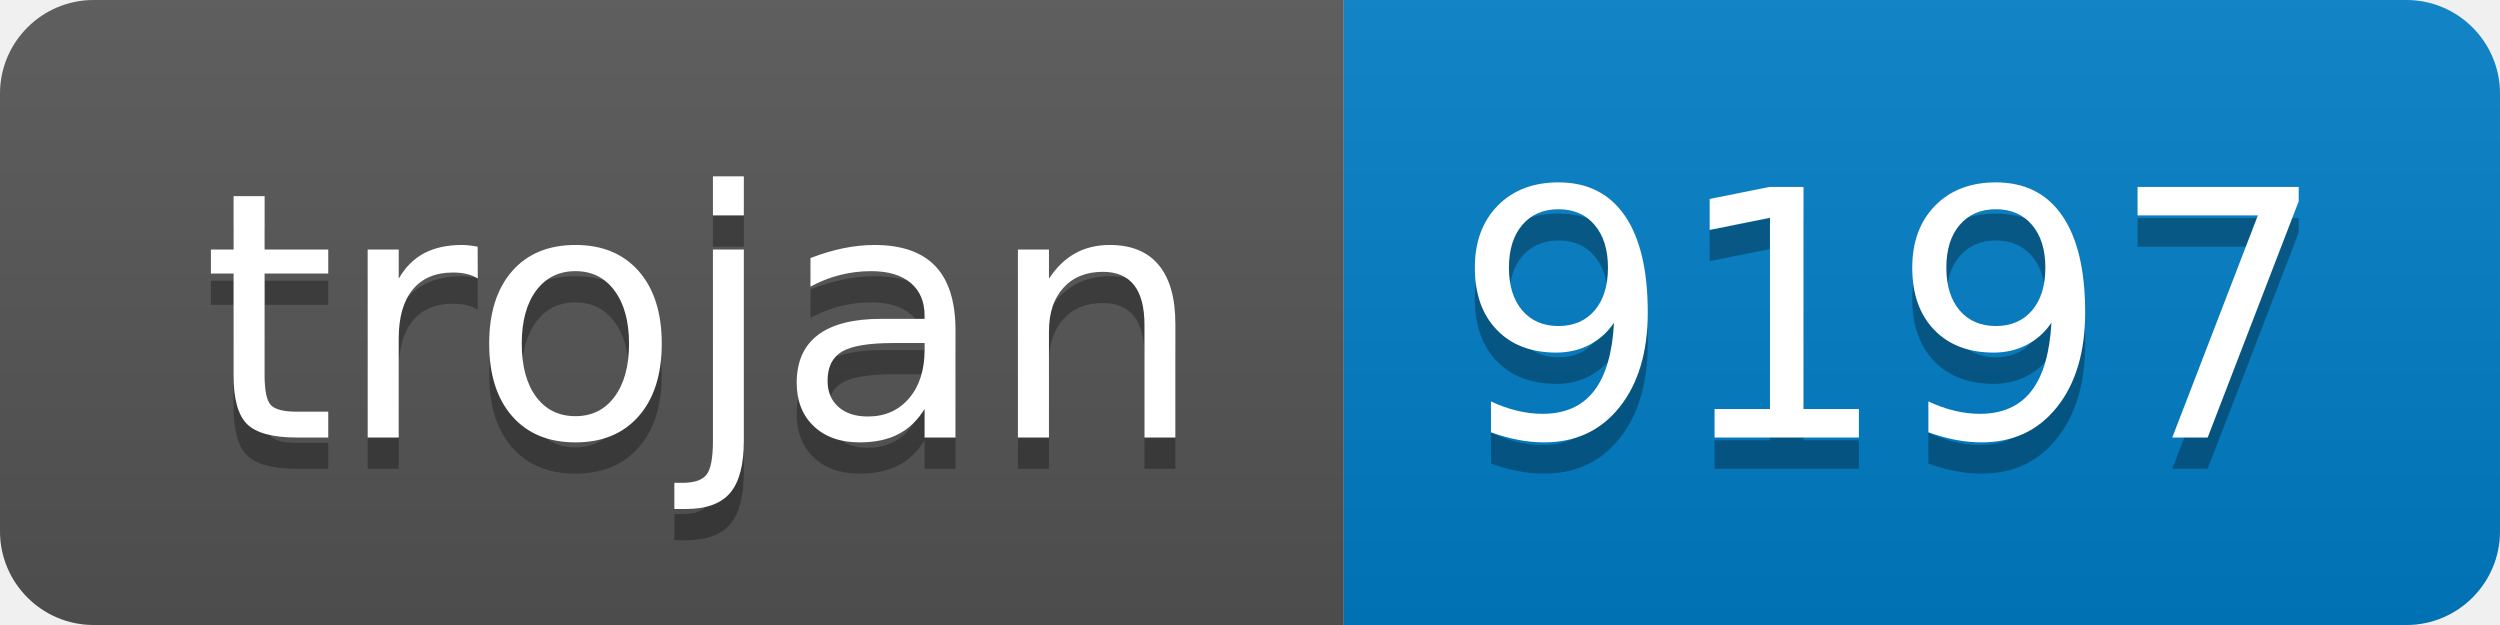
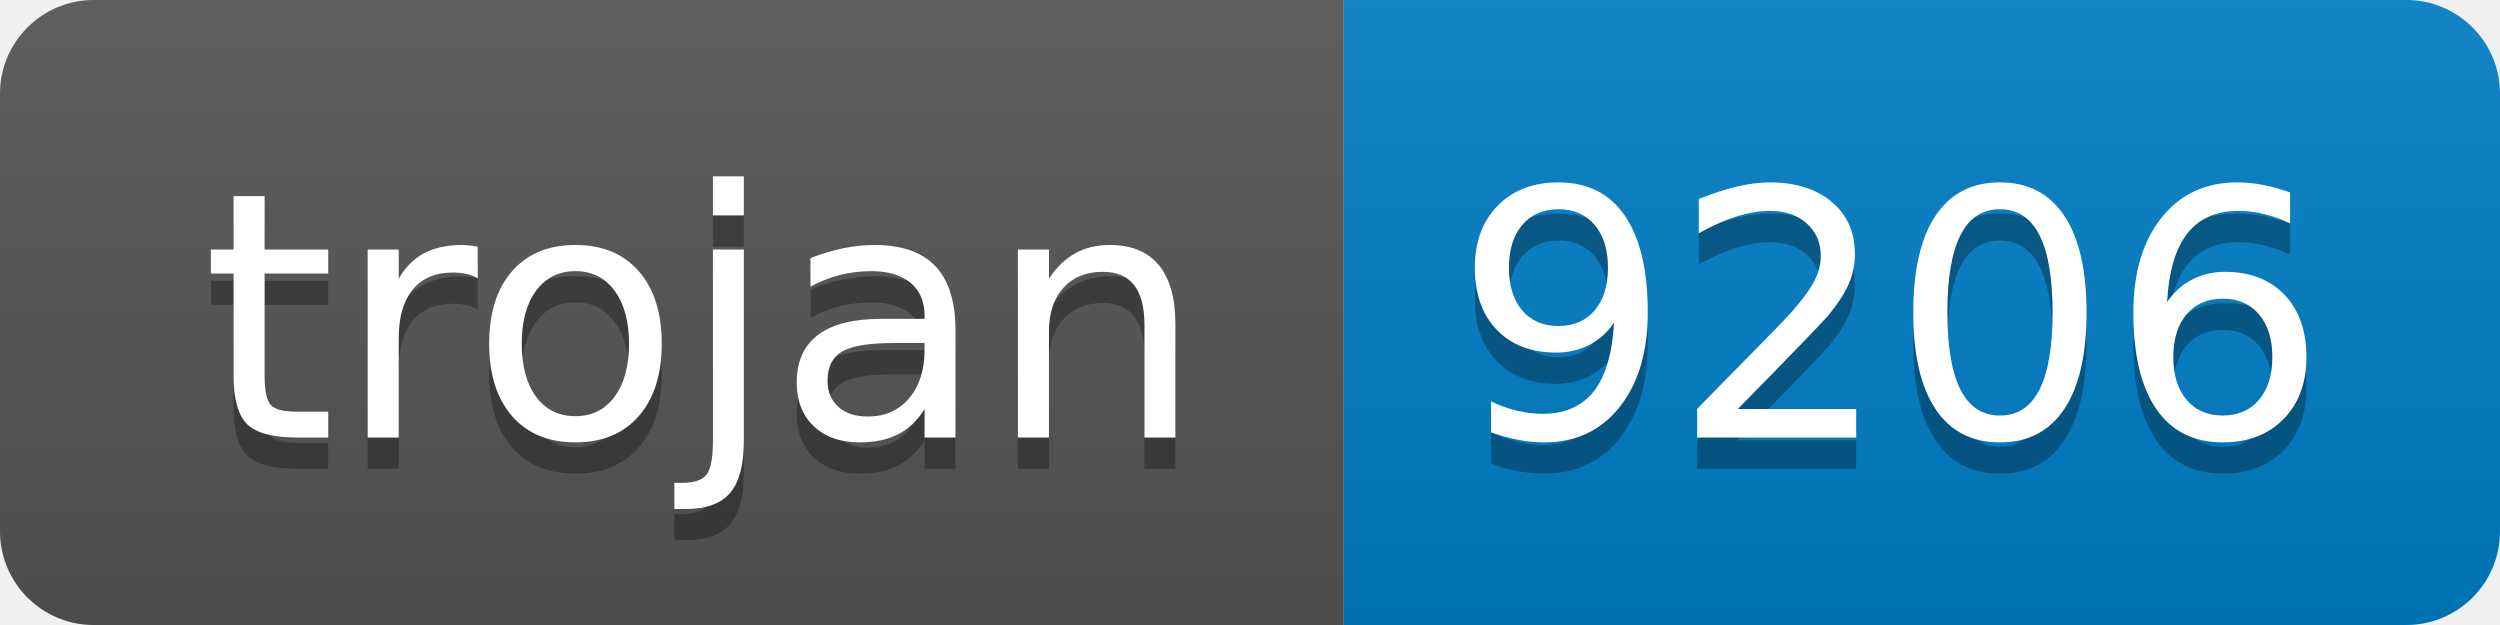
- <svg xmlns="http://www.w3.org/2000/svg" width="80" height="20" role="img" aria-label="trojan: 9197">
+ <svg xmlns="http://www.w3.org/2000/svg" width="80" height="20" role="img" aria-label="trojan: 9206">
  <linearGradient id="s" x2="0" y2="100%">
    <stop offset="0" stop-color="#bbb" stop-opacity=".1" />
    <stop offset="1" stop-opacity=".1" />
  </linearGradient>
  <clipPath id="r">
    <rect width="80" height="20" rx="3" fill="#fff" />
  </clipPath>
  <g clip-path="url(#r)">
    <rect width="43" height="20" fill="#555" />
    <rect x="43" width="37" height="20" fill="#007ec6" />
    <rect width="80" height="20" fill="url(#s)" />
  </g>
  <g fill="#fff" text-anchor="middle" font-family="Verdana,Geneva,DejaVu Sans,sans-serif" text-rendering="geometricPrecision" font-size="110">
    <text aria-hidden="true" x="225" y="150" fill="#010101" fill-opacity=".3" transform="scale(.1)" textLength="330">trojan</text>
    <text x="225" y="140" transform="scale(.1)" fill="#fff" textLength="330">trojan</text>
-     <text aria-hidden="true" x="605" y="150" fill="#010101" fill-opacity=".3" transform="scale(.1)" textLength="270">9197</text>
-     <text x="605" y="140" transform="scale(.1)" fill="#fff" textLength="270">9197</text>
+     <text aria-hidden="true" x="605" y="150" fill="#010101" fill-opacity=".3" transform="scale(.1)" textLength="270">9206</text>
+     <text x="605" y="140" transform="scale(.1)" fill="#fff" textLength="270">9206</text>
  </g>
</svg>
